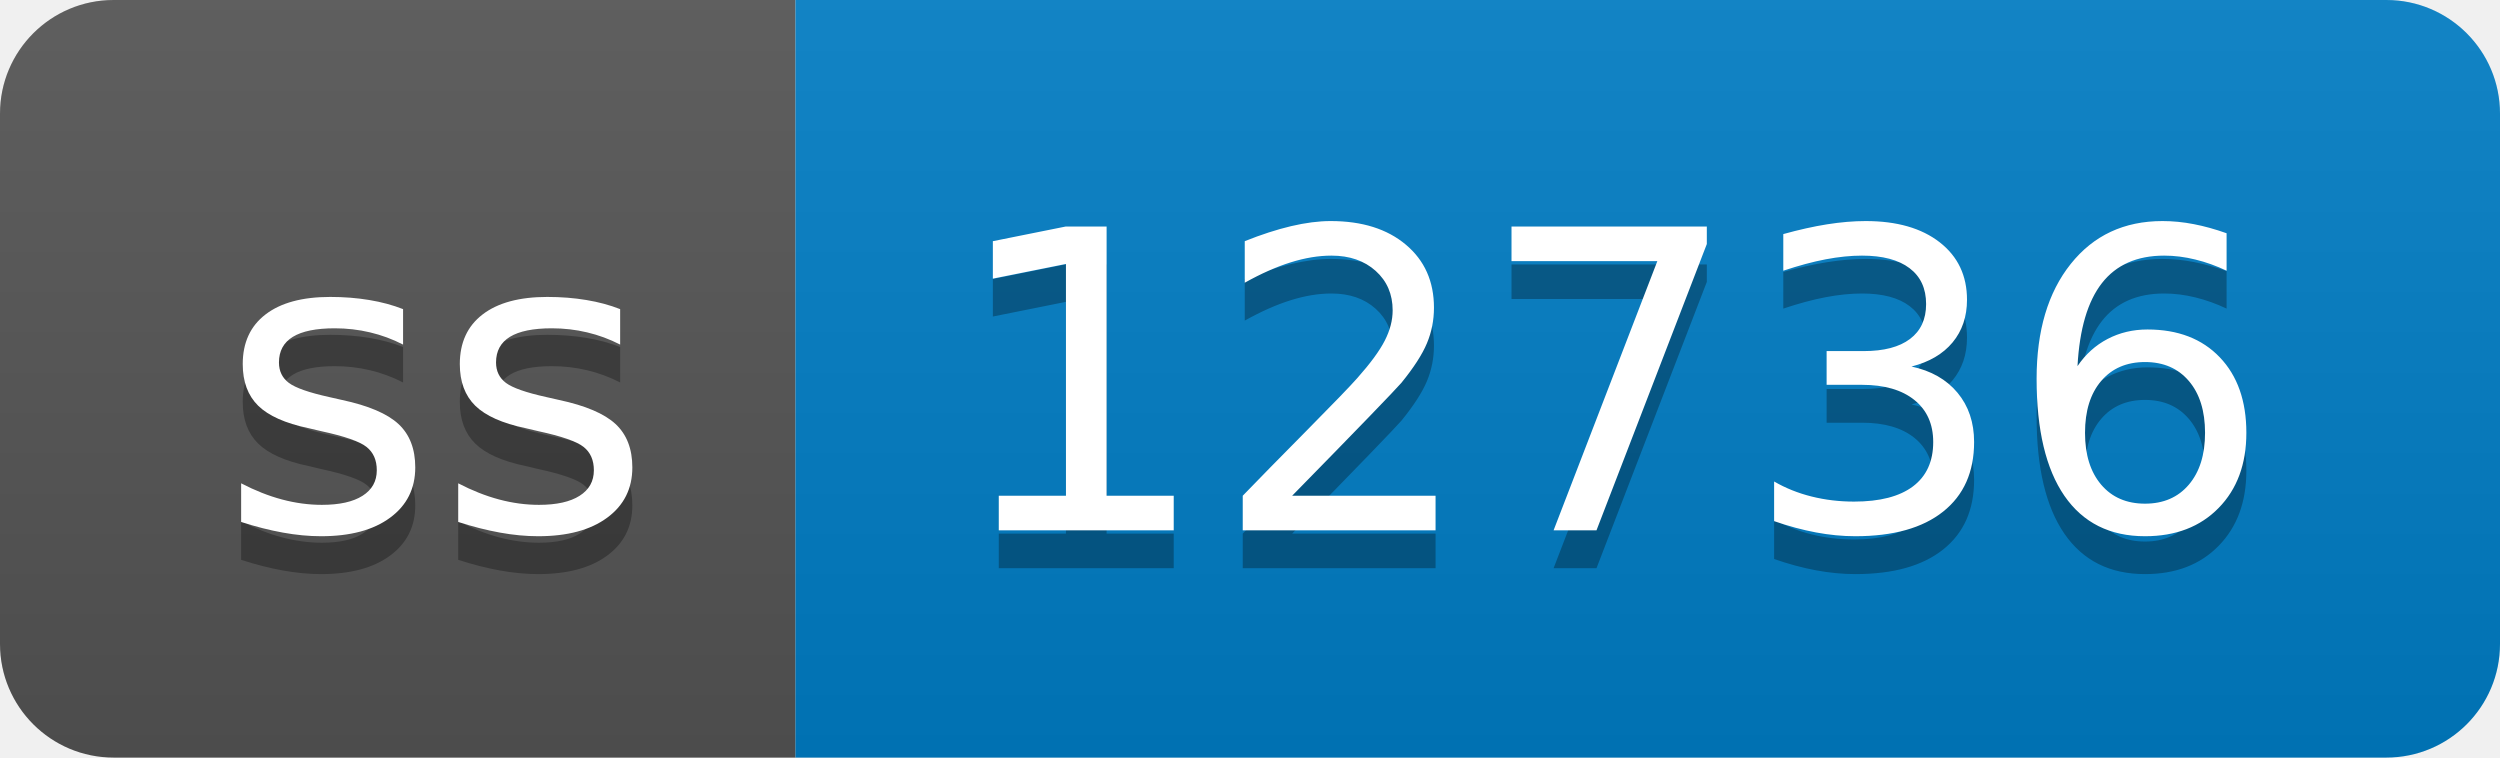
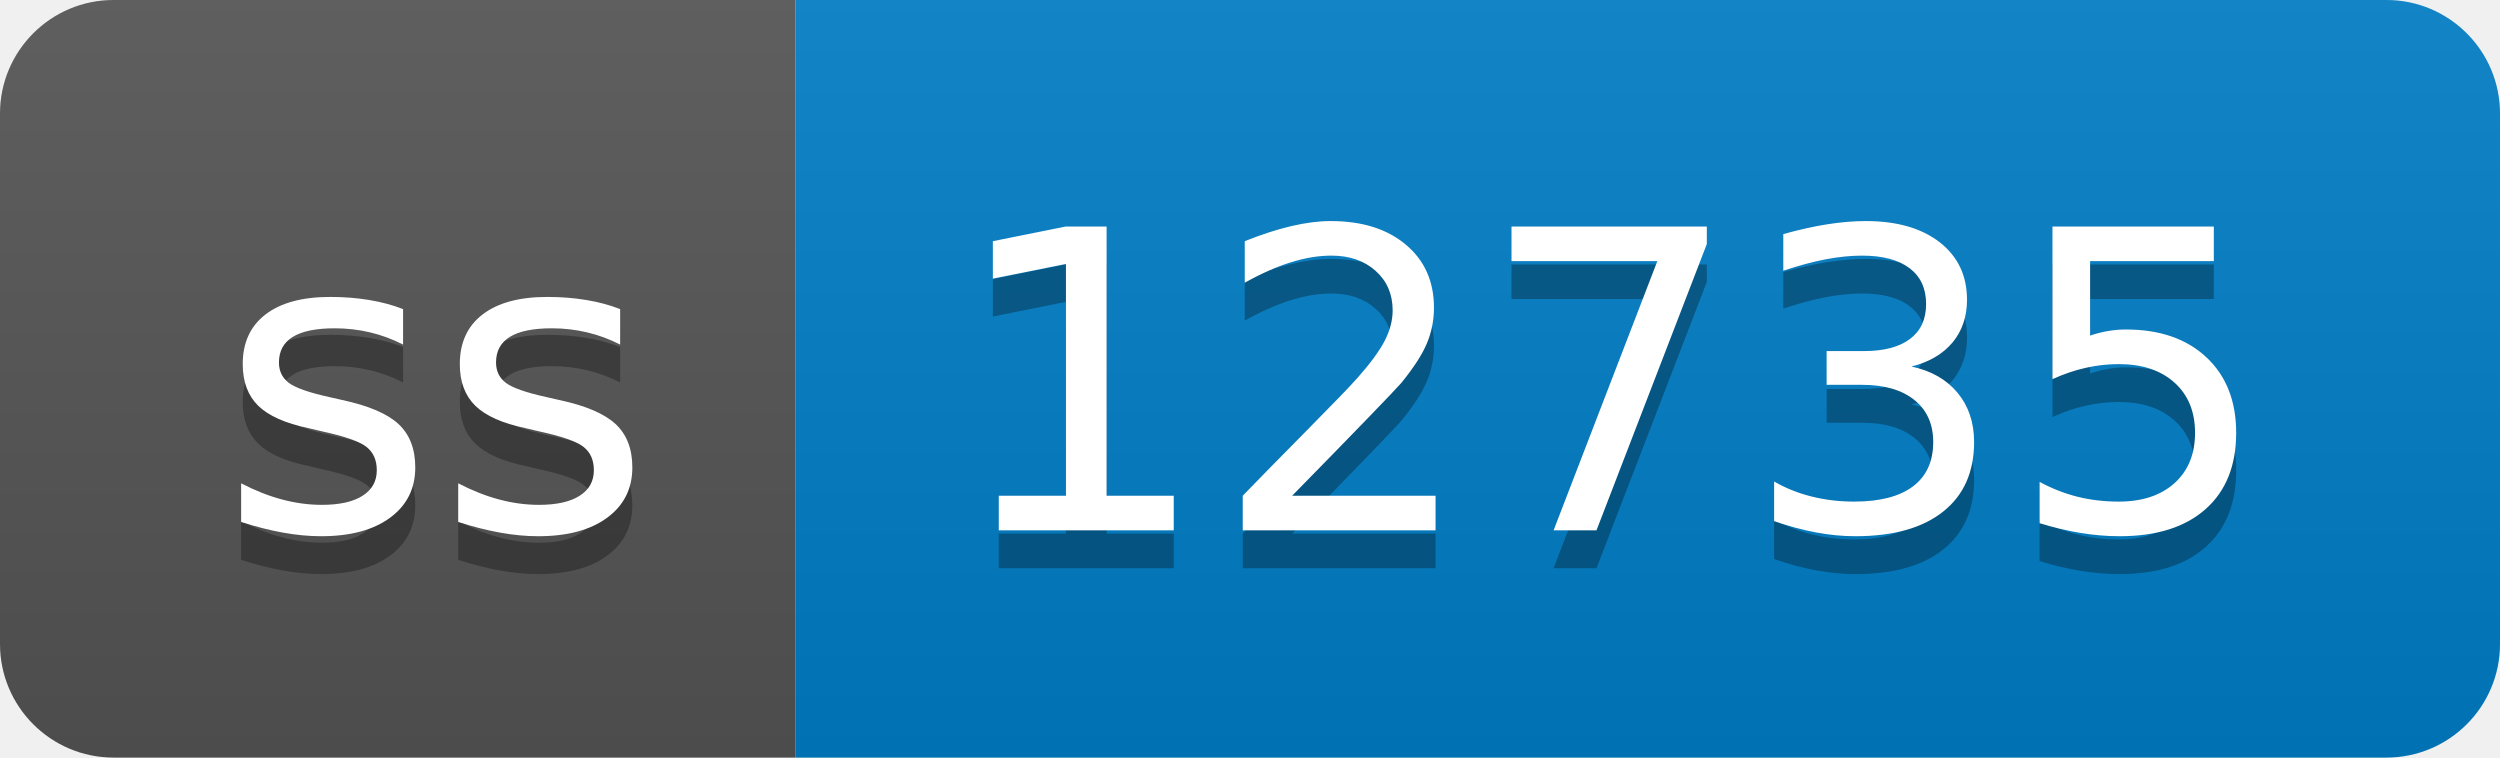
- <svg xmlns="http://www.w3.org/2000/svg" width="66" height="20" role="img" aria-label="ss: 12736">
+ <svg xmlns="http://www.w3.org/2000/svg" width="66" height="20" role="img" aria-label="ss: 12735">
  <linearGradient id="s" x2="0" y2="100%">
    <stop offset="0" stop-color="#bbb" stop-opacity=".1" />
    <stop offset="1" stop-opacity=".1" />
  </linearGradient>
  <clipPath id="r">
    <rect width="66" height="20" rx="3" fill="#fff" />
  </clipPath>
  <g clip-path="url(#r)">
    <rect width="21" height="20" fill="#555" />
    <rect x="21" width="45" height="20" fill="#007ec6" />
    <rect width="66" height="20" fill="url(#s)" />
  </g>
  <g fill="#fff" text-anchor="middle" font-family="Verdana,Geneva,DejaVu Sans,sans-serif" text-rendering="geometricPrecision" font-size="110">
    <text aria-hidden="true" x="115" y="150" fill="#010101" fill-opacity=".3" transform="scale(.1)" textLength="110">ss</text>
    <text x="115" y="140" transform="scale(.1)" fill="#fff" textLength="110">ss</text>
-     <text aria-hidden="true" x="425" y="150" fill="#010101" fill-opacity=".3" transform="scale(.1)" textLength="350">12736</text>
-     <text x="425" y="140" transform="scale(.1)" fill="#fff" textLength="350">12736</text>
+     <text aria-hidden="true" x="425" y="150" fill="#010101" fill-opacity=".3" transform="scale(.1)" textLength="350">12735</text>
+     <text x="425" y="140" transform="scale(.1)" fill="#fff" textLength="350">12735</text>
  </g>
</svg>
